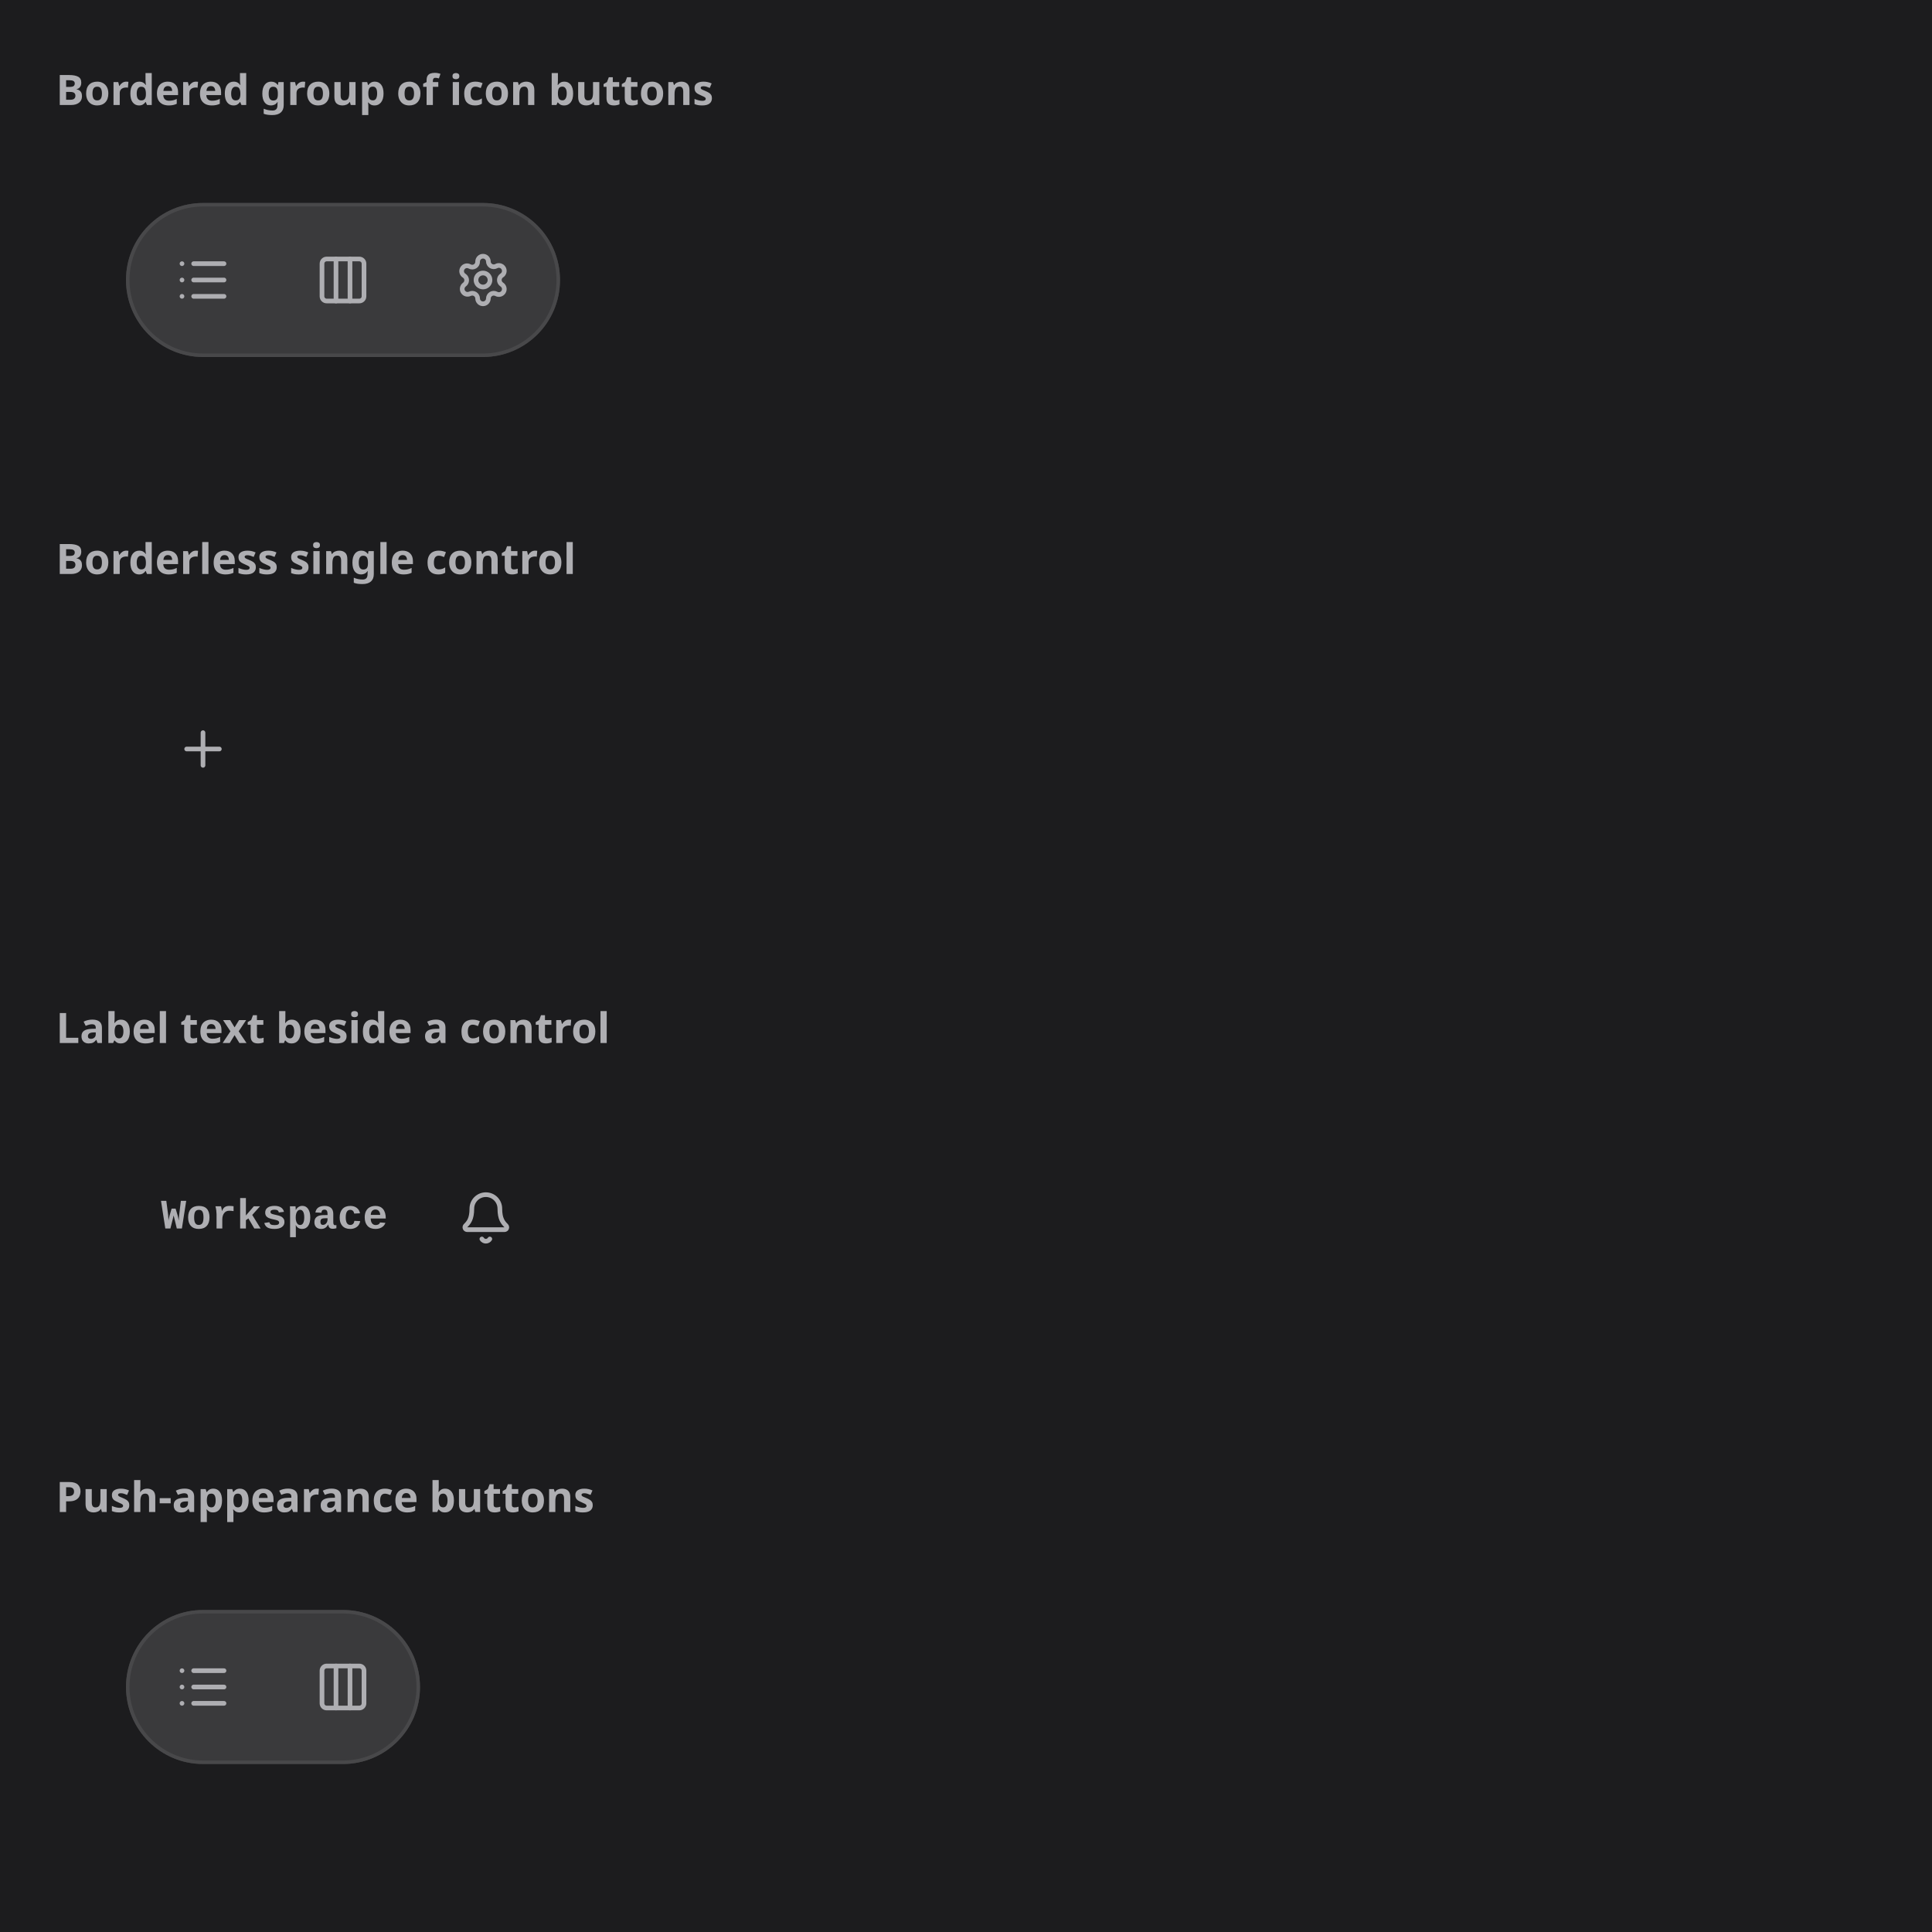
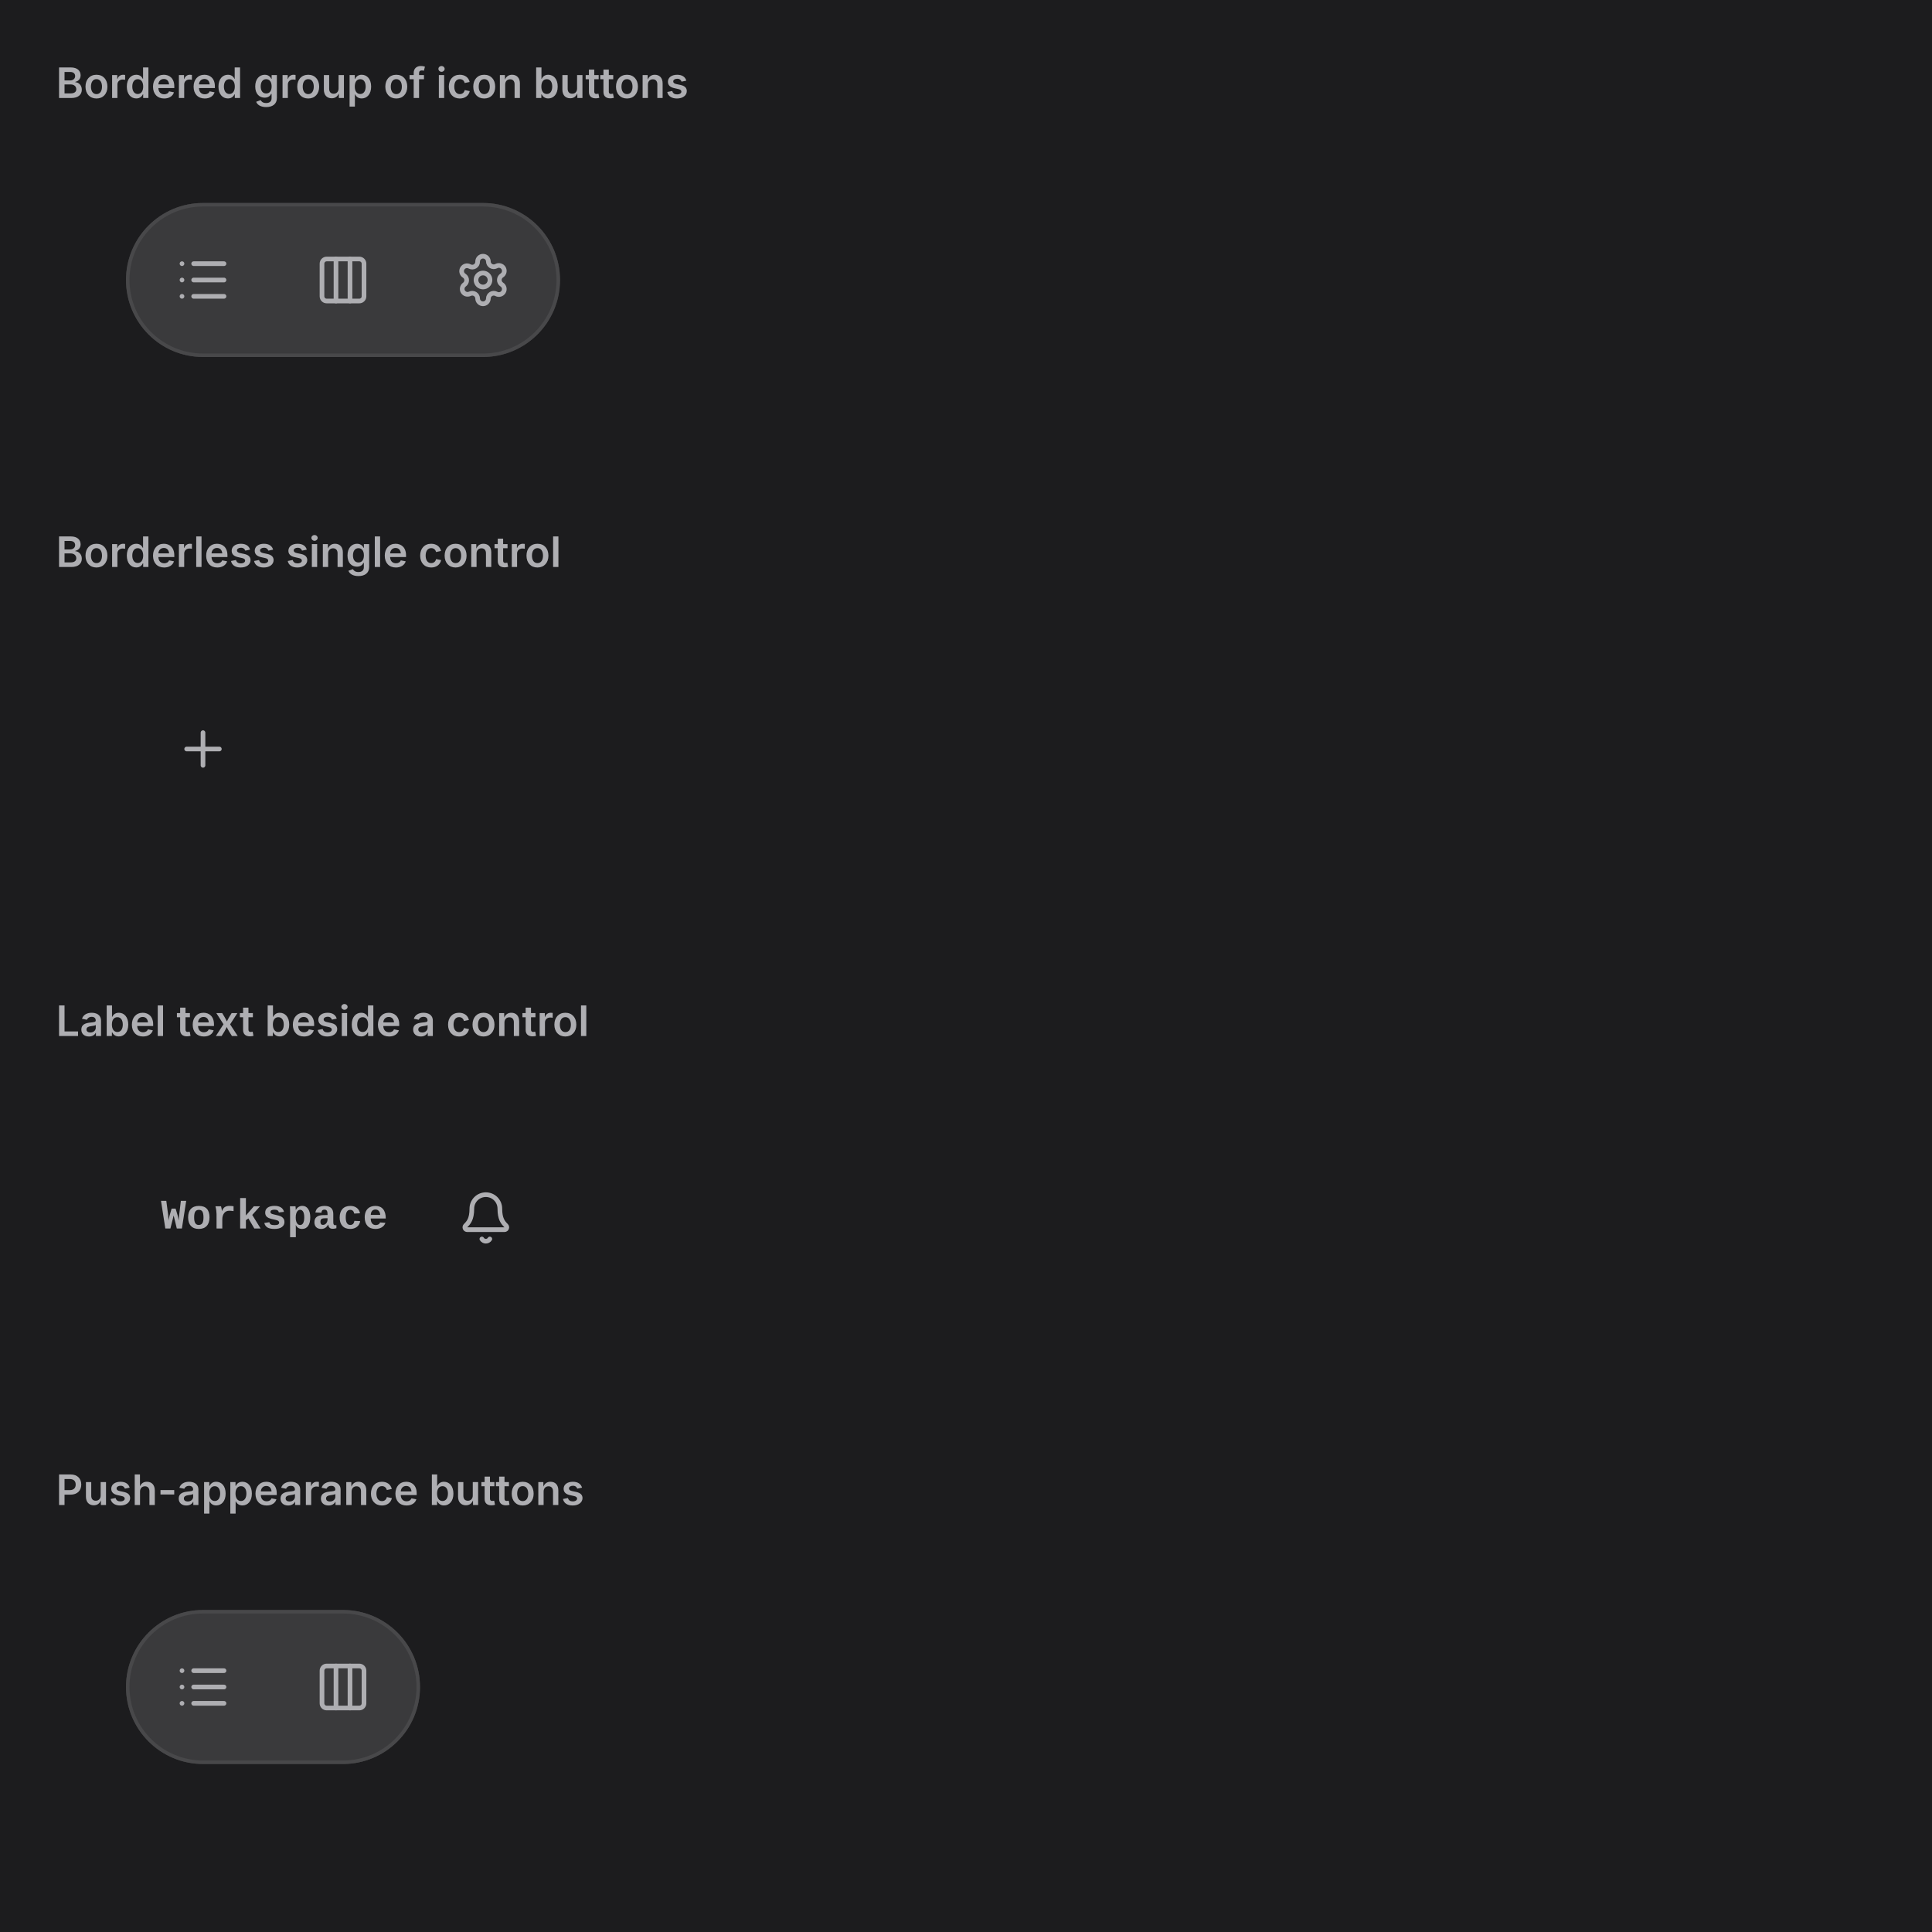
- <svg xmlns="http://www.w3.org/2000/svg" width="552" height="552" viewBox="0 0 552 552">
-   <rect width="552" height="552" fill="#1c1c1e" />
-   <text x="16" y="30" font-family="system-ui, sans-serif" font-size="12" font-weight="600" fill="#aeaeb2">Bordered group of icon buttons</text>
-   <svg x="16" y="38" viewBox="0 0 520 96" width="520" height="96">
-     <defs>
-       <clipPath id="v0-cp0">
-         <rect x="34" y="34" width="16" height="16" />
-       </clipPath>
-       <clipPath id="v0-cp2">
-         <rect x="74" y="34" width="16" height="16" />
-       </clipPath>
-       <clipPath id="v0-cp4">
-         <rect x="114" y="34" width="16" height="16" />
-       </clipPath>
-     </defs>
-     <rect x="20" y="20" width="124" height="44" rx="22" fill="rgb(58,58,60)" />
-     <rect x="20.5" y="20.5" width="123" height="43" rx="21.5" fill="none" stroke="rgb(72,72,74)" stroke-width="1" />
-     <rect x="22.5" y="22.5" width="39" height="39" rx="19.5" fill="none" stroke="rgba(0,0,0,0)" stroke-width="1" />
-     <g clip-path="url(#v0-cp0)">
-       <g color="rgb(174, 174, 178)">
-         <clipPath id="v0-svgic1">
-           <rect x="34" y="34" width="16" height="16" />
-         </clipPath>
-         <g clip-path="url(#v0-svgic1)">
-           <g transform="translate(34 34)scale(.66667)">
-             <path d="M3 5z" style="marker:none;vector-effect:none;color-interpolation:srgb" fill="none" stroke="rgb(174, 174, 178)" stroke-width="2px" stroke-dasharray="none" stroke-linecap="round" stroke-linejoin="round" stroke-opacity="1" fill-opacity="1" opacity="1" />
-             <path d="M3 12z" style="marker:none;vector-effect:none;color-interpolation:srgb" fill="none" stroke="rgb(174, 174, 178)" stroke-width="2px" stroke-dasharray="none" stroke-linecap="round" stroke-linejoin="round" stroke-opacity="1" fill-opacity="1" opacity="1" />
-             <path d="M3 19z" style="marker:none;vector-effect:none;color-interpolation:srgb" fill="none" stroke="rgb(174, 174, 178)" stroke-width="2px" stroke-dasharray="none" stroke-linecap="round" stroke-linejoin="round" stroke-opacity="1" fill-opacity="1" opacity="1" />
-             <path d="M8 5h13" style="marker:none;vector-effect:none;color-interpolation:srgb" fill="none" stroke="rgb(174, 174, 178)" stroke-width="2px" stroke-dasharray="none" stroke-linecap="round" stroke-linejoin="round" stroke-opacity="1" fill-opacity="1" opacity="1" />
-             <path d="M8 12h13" style="marker:none;vector-effect:none;color-interpolation:srgb" fill="none" stroke="rgb(174, 174, 178)" stroke-width="2px" stroke-dasharray="none" stroke-linecap="round" stroke-linejoin="round" stroke-opacity="1" fill-opacity="1" opacity="1" />
-             <path d="M8 19h13" style="marker:none;vector-effect:none;color-interpolation:srgb" fill="none" stroke="rgb(174, 174, 178)" stroke-width="2px" stroke-dasharray="none" stroke-linecap="round" stroke-linejoin="round" stroke-opacity="1" fill-opacity="1" opacity="1" />
-           </g>
-         </g>
-       </g>
-     </g>
-     <rect x="62.5" y="22.5" width="39" height="39" rx="19.5" fill="none" stroke="rgba(0,0,0,0)" stroke-width="1" />
-     <g clip-path="url(#v0-cp2)">
-       <g color="rgb(174, 174, 178)">
-         <clipPath id="v0-svgic3">
-           <rect x="74" y="34" width="16" height="16" />
-         </clipPath>
-         <g clip-path="url(#v0-svgic3)">
-           <g transform="translate(74 34)scale(.66667)">
-             <rect width="18" height="18" x="3" y="3" rx="2" style="marker:none;vector-effect:none;color-interpolation:srgb" fill="none" stroke="rgb(174, 174, 178)" stroke-width="2px" stroke-dasharray="none" stroke-linecap="round" stroke-linejoin="round" stroke-opacity="1" fill-opacity="1" opacity="1" />
-             <path d="M9 3v18" style="marker:none;vector-effect:none;color-interpolation:srgb" fill="none" stroke="rgb(174, 174, 178)" stroke-width="2px" stroke-dasharray="none" stroke-linecap="round" stroke-linejoin="round" stroke-opacity="1" fill-opacity="1" opacity="1" />
-             <path d="M15 3v18" style="marker:none;vector-effect:none;color-interpolation:srgb" fill="none" stroke="rgb(174, 174, 178)" stroke-width="2px" stroke-dasharray="none" stroke-linecap="round" stroke-linejoin="round" stroke-opacity="1" fill-opacity="1" opacity="1" />
-           </g>
-         </g>
-       </g>
-     </g>
-     <rect x="102.5" y="22.5" width="39" height="39" rx="19.5" fill="none" stroke="rgba(0,0,0,0)" stroke-width="1" />
-     <g clip-path="url(#v0-cp4)">
-       <g color="rgb(174, 174, 178)">
-         <clipPath id="v0-svgic5">
-           <rect x="114" y="34" width="16" height="16" />
-         </clipPath>
-         <g clip-path="url(#v0-svgic5)">
-           <g transform="translate(114 34)scale(.66667)">
-             <path d="M9.7 4.1a2.3 2.3 0 0 1 4.6 0 2.3 2.3 0 0 0 3.3 2 2.3 2.3 0 0 1 2.4 4 2.3 2.3 0 0 0 0 3.8 2.3 2.3 0 0 1-2.4 4 2.3 2.3 0 0 0-3.3 2 2.3 2.3 0 0 1-4.6 0 2.3 2.3 0 0 0-3.3-2A2.3 2.3 0 0 1 4 14a2.3 2.3 0 0 0 0-3.8 2.3 2.3 0 0 1 2.3-4 2.3 2.3 0 0 0 3.4-2" style="marker:none;vector-effect:none;color-interpolation:srgb" fill="none" stroke="rgb(174, 174, 178)" stroke-width="2px" stroke-dasharray="none" stroke-linecap="round" stroke-linejoin="round" stroke-opacity="1" fill-opacity="1" opacity="1" />
-             <circle cx="12" cy="12" r="3" style="marker:none;vector-effect:none;color-interpolation:srgb" fill="none" stroke="rgb(174, 174, 178)" stroke-width="2px" stroke-dasharray="none" stroke-linecap="round" stroke-linejoin="round" stroke-opacity="1" fill-opacity="1" opacity="1" />
-           </g>
-         </g>
-       </g>
-     </g>
-   </svg>
-   <text x="16" y="164" font-family="system-ui, sans-serif" font-size="12" font-weight="600" fill="#aeaeb2">Borderless single control</text>
-   <svg x="16" y="172" viewBox="0 0 520 96" width="520" height="96">
-     <defs>
-       <clipPath id="v1-cp0">
-         <rect x="34" y="34" width="16" height="16" />
-       </clipPath>
-     </defs>
-     <rect x="20.5" y="20.5" width="43" height="43" rx="21.5" fill="none" stroke="rgba(0,0,0,0)" stroke-width="1" />
-     <rect x="22.5" y="22.5" width="39" height="39" rx="19.5" fill="none" stroke="rgba(0,0,0,0)" stroke-width="1" />
-     <g clip-path="url(#v1-cp0)">
-       <g color="rgb(174, 174, 178)">
-         <clipPath id="v1-svgic1">
-           <rect x="34" y="34" width="16" height="16" />
-         </clipPath>
-         <g clip-path="url(#v1-svgic1)">
-           <g transform="translate(34 34)scale(.66667)">
-             <path d="M5 12h14" style="marker:none;vector-effect:none;color-interpolation:srgb" fill="none" stroke="rgb(174, 174, 178)" stroke-width="2px" stroke-dasharray="none" stroke-linecap="round" stroke-linejoin="round" stroke-opacity="1" fill-opacity="1" opacity="1" />
-             <path d="M12 5v14" style="marker:none;vector-effect:none;color-interpolation:srgb" fill="none" stroke="rgb(174, 174, 178)" stroke-width="2px" stroke-dasharray="none" stroke-linecap="round" stroke-linejoin="round" stroke-opacity="1" fill-opacity="1" opacity="1" />
-           </g>
-         </g>
-       </g>
-     </g>
-   </svg>
-   <text x="16" y="298" font-family="system-ui, sans-serif" font-size="12" font-weight="600" fill="#aeaeb2">Label text beside a control</text>
-   <svg x="16" y="306" viewBox="0 0 520 96" width="520" height="96">
-     <defs>
-       <clipPath id="v2-cp0">
-         <rect x="22" y="22" width="80.8" height="40" />
-       </clipPath>
-       <clipPath id="v2-ov1">
-         <rect x="22" y="22" width="80.8" height="40" rx="0" />
-       </clipPath>
-       <clipPath id="v2-cp2">
-         <rect x="30" y="36" width="64.8" height="12" />
-       </clipPath>
-       <clipPath id="v2-ct3">
-         <rect x="30" y="36" width="64.8" height="12" />
-       </clipPath>
-       <clipPath id="v2-cp4">
-         <rect x="114.8" y="34" width="16.2" height="16" />
-       </clipPath>
-     </defs>
-     <rect x="20.5" y="20.5" width="124" height="43" rx="21.5" fill="none" stroke="rgba(0,0,0,0)" stroke-width="1" />
-     <g clip-path="url(#v2-cp0)">
-       <g clip-path="url(#v2-ov1)">
-         <g clip-path="url(#v2-cp2)">
-           <g clip-path="url(#v2-ct3)">
-             <text x="30" y="45" font-family="&quot;Courier New&quot;, monospace" font-size="12" font-weight="650" fill="rgb(174,174,178)">Workspace</text>
-           </g>
-         </g>
-       </g>
-     </g>
-     <rect x="103.5" y="22.5" width="39" height="39" rx="19.5" fill="none" stroke="rgba(0,0,0,0)" stroke-width="1" />
-     <g clip-path="url(#v2-cp4)">
-       <g color="rgb(174, 174, 178)">
-         <clipPath id="v2-svgic5">
-           <rect x="114.8" y="34" width="16" height="16" />
-         </clipPath>
-         <g clip-path="url(#v2-svgic5)">
-           <g transform="translate(114.813 34)scale(.66667)">
-             <path d="M10.3 21a2 2 0 0 0 3.4 0" style="marker:none;vector-effect:none;color-interpolation:srgb" fill="none" stroke="rgb(174, 174, 178)" stroke-width="2px" stroke-dasharray="none" stroke-linecap="round" stroke-linejoin="round" stroke-opacity="1" fill-opacity="1" opacity="1" />
-             <path d="M3.3 15.3A1 1 0 0 0 4 17h16a1 1 0 0 0 .7-1.7C19.4 14 18 12.5 18 8A6 6 0 0 0 6 8c0 4.5-1.4 6-2.7 7.3" style="marker:none;vector-effect:none;color-interpolation:srgb" fill="none" stroke="rgb(174, 174, 178)" stroke-width="2px" stroke-dasharray="none" stroke-linecap="round" stroke-linejoin="round" stroke-opacity="1" fill-opacity="1" opacity="1" />
-           </g>
-         </g>
-       </g>
-     </g>
-   </svg>
-   <text x="16" y="432" font-family="system-ui, sans-serif" font-size="12" font-weight="600" fill="#aeaeb2">Push-appearance buttons</text>
-   <svg x="16" y="440" viewBox="0 0 520 96" width="520" height="96">
-     <defs>
-       <clipPath id="v3-cp0">
-         <rect x="34" y="34" width="16" height="16" />
-       </clipPath>
-       <clipPath id="v3-cp2">
-         <rect x="74" y="34" width="16" height="16" />
-       </clipPath>
-     </defs>
-     <rect x="20" y="20" width="84" height="44" rx="22" fill="rgb(58,58,60)" />
-     <rect x="20.5" y="20.5" width="83" height="43" rx="21.5" fill="none" stroke="rgb(72,72,74)" stroke-width="1" />
-     <rect x="22.5" y="22.5" width="39" height="39" rx="19.5" fill="none" stroke="rgba(0,0,0,0)" stroke-width="1" />
-     <g clip-path="url(#v3-cp0)">
-       <g color="rgb(174, 174, 178)">
-         <clipPath id="v3-svgic1">
-           <rect x="34" y="34" width="16" height="16" />
-         </clipPath>
-         <g clip-path="url(#v3-svgic1)">
-           <g transform="translate(34 34)scale(.66667)">
-             <path d="M3 5z" style="marker:none;vector-effect:none;color-interpolation:srgb" fill="none" stroke="rgb(174, 174, 178)" stroke-width="2px" stroke-dasharray="none" stroke-linecap="round" stroke-linejoin="round" stroke-opacity="1" fill-opacity="1" opacity="1" />
-             <path d="M3 12z" style="marker:none;vector-effect:none;color-interpolation:srgb" fill="none" stroke="rgb(174, 174, 178)" stroke-width="2px" stroke-dasharray="none" stroke-linecap="round" stroke-linejoin="round" stroke-opacity="1" fill-opacity="1" opacity="1" />
-             <path d="M3 19z" style="marker:none;vector-effect:none;color-interpolation:srgb" fill="none" stroke="rgb(174, 174, 178)" stroke-width="2px" stroke-dasharray="none" stroke-linecap="round" stroke-linejoin="round" stroke-opacity="1" fill-opacity="1" opacity="1" />
-             <path d="M8 5h13" style="marker:none;vector-effect:none;color-interpolation:srgb" fill="none" stroke="rgb(174, 174, 178)" stroke-width="2px" stroke-dasharray="none" stroke-linecap="round" stroke-linejoin="round" stroke-opacity="1" fill-opacity="1" opacity="1" />
-             <path d="M8 12h13" style="marker:none;vector-effect:none;color-interpolation:srgb" fill="none" stroke="rgb(174, 174, 178)" stroke-width="2px" stroke-dasharray="none" stroke-linecap="round" stroke-linejoin="round" stroke-opacity="1" fill-opacity="1" opacity="1" />
-             <path d="M8 19h13" style="marker:none;vector-effect:none;color-interpolation:srgb" fill="none" stroke="rgb(174, 174, 178)" stroke-width="2px" stroke-dasharray="none" stroke-linecap="round" stroke-linejoin="round" stroke-opacity="1" fill-opacity="1" opacity="1" />
-           </g>
-         </g>
-       </g>
-     </g>
-     <rect x="62.5" y="22.5" width="39" height="39" rx="19.5" fill="none" stroke="rgba(0,0,0,0)" stroke-width="1" />
-     <g clip-path="url(#v3-cp2)">
-       <g color="rgb(174, 174, 178)">
-         <clipPath id="v3-svgic3">
-           <rect x="74" y="34" width="16" height="16" />
-         </clipPath>
-         <g clip-path="url(#v3-svgic3)">
-           <g transform="translate(74 34)scale(.66667)">
-             <rect width="18" height="18" x="3" y="3" rx="2" style="marker:none;vector-effect:none;color-interpolation:srgb" fill="none" stroke="rgb(174, 174, 178)" stroke-width="2px" stroke-dasharray="none" stroke-linecap="round" stroke-linejoin="round" stroke-opacity="1" fill-opacity="1" opacity="1" />
-             <path d="M9 3v18" style="marker:none;vector-effect:none;color-interpolation:srgb" fill="none" stroke="rgb(174, 174, 178)" stroke-width="2px" stroke-dasharray="none" stroke-linecap="round" stroke-linejoin="round" stroke-opacity="1" fill-opacity="1" opacity="1" />
-             <path d="M15 3v18" style="marker:none;vector-effect:none;color-interpolation:srgb" fill="none" stroke="rgb(174, 174, 178)" stroke-width="2px" stroke-dasharray="none" stroke-linecap="round" stroke-linejoin="round" stroke-opacity="1" fill-opacity="1" opacity="1" />
-           </g>
-         </g>
-       </g>
-     </g>
-   </svg>
+ <svg xmlns="http://www.w3.org/2000/svg" viewBox="0 0 552 552" width="552" height="552">
+   <defs>
+     <clipPath id="cp0">
+       <rect x="16" y="38" width="520" height="96" />
+     </clipPath>
+     <clipPath id="cp1">
+       <rect x="16" y="172" width="520" height="96" />
+     </clipPath>
+     <clipPath id="cp2">
+       <rect x="16" y="306" width="520" height="96" />
+     </clipPath>
+     <clipPath id="cp3">
+       <rect x="16" y="440" width="520" height="96" />
+     </clipPath>
+     <clipPath id="ct4">
+       <rect x="16" y="16" width="520" height="22" />
+     </clipPath>
+     <clipPath id="irc5">
+       <rect x="16" y="38" width="520" height="96" rx="0" />
+     </clipPath>
+     <clipPath id="ct7">
+       <rect x="16" y="150" width="520" height="22" />
+     </clipPath>
+     <clipPath id="irc8">
+       <rect x="16" y="172" width="520" height="96" rx="0" />
+     </clipPath>
+     <clipPath id="ct10">
+       <rect x="16" y="284" width="520" height="22" />
+     </clipPath>
+     <clipPath id="irc11">
+       <rect x="16" y="306" width="520" height="96" rx="0" />
+     </clipPath>
+     <clipPath id="ct13">
+       <rect x="16" y="418" width="520" height="22" />
+     </clipPath>
+     <clipPath id="irc14">
+       <rect x="16" y="440" width="520" height="96" rx="0" />
+     </clipPath>
+   </defs>
+   <rect x="0" y="0" width="552" height="552" rx="0" fill="rgb(28,28,30)" />
+   <text x="16" y="28" font-family="system-ui, &quot;-apple-system&quot;, sans-serif" font-size="12" font-weight="600" fill="rgb(174,174,178)">Bordered group of icon buttons</text>
+   <g clip-path="url(#cp0)">
+     <g clip-path="url(#irc5)">
+       <clipPath id="svgimg6vclip">
+         <rect x="16" y="38" width="520" height="96" />
+       </clipPath>
+       <g clip-path="url(#svgimg6vclip)">
+         <g transform="translate(16 38)">
+           <defs>
+             <clipPath id="svgimg6cp0">
+               <rect x="34" y="34" width="16" height="16" />
+             </clipPath>
+             <clipPath id="svgimg6cp2">
+               <rect x="74" y="34" width="16" height="16" />
+             </clipPath>
+             <clipPath id="svgimg6cp4">
+               <rect x="114" y="34" width="16" height="16" />
+             </clipPath>
+           </defs>
+           <rect x="20" y="20" width="124" height="44" rx="22" fill="rgb(58,58,60)" />
+           <rect x="20.5" y="20.5" width="123" height="43" rx="21.5" fill="none" stroke="rgb(72,72,74)" stroke-width="1" />
+           <rect x="22.5" y="22.5" width="39" height="39" rx="19.5" fill="none" stroke="rgba(0,0,0,0)" stroke-width="1" />
+           <g clip-path="url(#svgimg6cp0)">
+             <g color="rgb(174, 174, 178)">
+               <clipPath id="svgimg6svgic1">
+                 <rect x="34" y="34" width="16" height="16" />
+               </clipPath>
+               <g clip-path="url(#svgimg6svgic1)">
+                 <g transform="translate(34 34)scale(.66667)">
+                   <path d="M3 5z" style="marker:none;vector-effect:none;color-interpolation:srgb" fill="none" stroke="rgb(174, 174, 178)" stroke-width="2px" stroke-dasharray="none" stroke-linecap="round" stroke-linejoin="round" stroke-opacity="1" fill-opacity="1" opacity="1" />
+                   <path d="M3 12z" style="marker:none;vector-effect:none;color-interpolation:srgb" fill="none" stroke="rgb(174, 174, 178)" stroke-width="2px" stroke-dasharray="none" stroke-linecap="round" stroke-linejoin="round" stroke-opacity="1" fill-opacity="1" opacity="1" />
+                   <path d="M3 19z" style="marker:none;vector-effect:none;color-interpolation:srgb" fill="none" stroke="rgb(174, 174, 178)" stroke-width="2px" stroke-dasharray="none" stroke-linecap="round" stroke-linejoin="round" stroke-opacity="1" fill-opacity="1" opacity="1" />
+                   <path d="M8 5h13" style="marker:none;vector-effect:none;color-interpolation:srgb" fill="none" stroke="rgb(174, 174, 178)" stroke-width="2px" stroke-dasharray="none" stroke-linecap="round" stroke-linejoin="round" stroke-opacity="1" fill-opacity="1" opacity="1" />
+                   <path d="M8 12h13" style="marker:none;vector-effect:none;color-interpolation:srgb" fill="none" stroke="rgb(174, 174, 178)" stroke-width="2px" stroke-dasharray="none" stroke-linecap="round" stroke-linejoin="round" stroke-opacity="1" fill-opacity="1" opacity="1" />
+                   <path d="M8 19h13" style="marker:none;vector-effect:none;color-interpolation:srgb" fill="none" stroke="rgb(174, 174, 178)" stroke-width="2px" stroke-dasharray="none" stroke-linecap="round" stroke-linejoin="round" stroke-opacity="1" fill-opacity="1" opacity="1" />
+                 </g>
+               </g>
+             </g>
+           </g>
+           <rect x="62.5" y="22.5" width="39" height="39" rx="19.5" fill="none" stroke="rgba(0,0,0,0)" stroke-width="1" />
+           <g clip-path="url(#svgimg6cp2)">
+             <g color="rgb(174, 174, 178)">
+               <clipPath id="svgimg6svgic3">
+                 <rect x="74" y="34" width="16" height="16" />
+               </clipPath>
+               <g clip-path="url(#svgimg6svgic3)">
+                 <g transform="translate(74 34)scale(.66667)">
+                   <rect width="18" height="18" x="3" y="3" rx="2" style="marker:none;vector-effect:none;color-interpolation:srgb" fill="none" stroke="rgb(174, 174, 178)" stroke-width="2px" stroke-dasharray="none" stroke-linecap="round" stroke-linejoin="round" stroke-opacity="1" fill-opacity="1" opacity="1" />
+                   <path d="M9 3v18" style="marker:none;vector-effect:none;color-interpolation:srgb" fill="none" stroke="rgb(174, 174, 178)" stroke-width="2px" stroke-dasharray="none" stroke-linecap="round" stroke-linejoin="round" stroke-opacity="1" fill-opacity="1" opacity="1" />
+                   <path d="M15 3v18" style="marker:none;vector-effect:none;color-interpolation:srgb" fill="none" stroke="rgb(174, 174, 178)" stroke-width="2px" stroke-dasharray="none" stroke-linecap="round" stroke-linejoin="round" stroke-opacity="1" fill-opacity="1" opacity="1" />
+                 </g>
+               </g>
+             </g>
+           </g>
+           <rect x="102.5" y="22.5" width="39" height="39" rx="19.5" fill="none" stroke="rgba(0,0,0,0)" stroke-width="1" />
+           <g clip-path="url(#svgimg6cp4)">
+             <g color="rgb(174, 174, 178)">
+               <clipPath id="svgimg6svgic5">
+                 <rect x="114" y="34" width="16" height="16" />
+               </clipPath>
+               <g clip-path="url(#svgimg6svgic5)">
+                 <g transform="translate(114 34)scale(.66667)">
+                   <path d="M9.7 4.1a2.3 2.3 0 0 1 4.6 0 2.3 2.3 0 0 0 3.3 2 2.3 2.3 0 0 1 2.4 4 2.3 2.3 0 0 0 0 3.8 2.3 2.3 0 0 1-2.4 4 2.3 2.3 0 0 0-3.3 2 2.3 2.3 0 0 1-4.6 0 2.3 2.3 0 0 0-3.3-2A2.3 2.3 0 0 1 4 14a2.3 2.3 0 0 0 0-3.8 2.3 2.3 0 0 1 2.3-4 2.3 2.3 0 0 0 3.4-2" style="marker:none;vector-effect:none;color-interpolation:srgb" fill="none" stroke="rgb(174, 174, 178)" stroke-width="2px" stroke-dasharray="none" stroke-linecap="round" stroke-linejoin="round" stroke-opacity="1" fill-opacity="1" opacity="1" />
+                   <circle cx="12" cy="12" r="3" style="marker:none;vector-effect:none;color-interpolation:srgb" fill="none" stroke="rgb(174, 174, 178)" stroke-width="2px" stroke-dasharray="none" stroke-linecap="round" stroke-linejoin="round" stroke-opacity="1" fill-opacity="1" opacity="1" />
+                 </g>
+               </g>
+             </g>
+           </g>
+         </g>
+       </g>
+     </g>
+   </g>
+   <text x="16" y="162" font-family="system-ui, &quot;-apple-system&quot;, sans-serif" font-size="12" font-weight="600" fill="rgb(174,174,178)">Borderless single control</text>
+   <g clip-path="url(#cp1)">
+     <g clip-path="url(#irc8)">
+       <clipPath id="svgimg9vclip">
+         <rect x="16" y="172" width="520" height="96" />
+       </clipPath>
+       <g clip-path="url(#svgimg9vclip)">
+         <g transform="translate(16 172)">
+           <defs>
+             <clipPath id="svgimg9cp0">
+               <rect x="34" y="34" width="16" height="16" />
+             </clipPath>
+           </defs>
+           <rect x="20.5" y="20.5" width="43" height="43" rx="21.5" fill="none" stroke="rgba(0,0,0,0)" stroke-width="1" />
+           <rect x="22.5" y="22.5" width="39" height="39" rx="19.5" fill="none" stroke="rgba(0,0,0,0)" stroke-width="1" />
+           <g clip-path="url(#svgimg9cp0)">
+             <g color="rgb(174, 174, 178)">
+               <clipPath id="svgimg9svgic1">
+                 <rect x="34" y="34" width="16" height="16" />
+               </clipPath>
+               <g clip-path="url(#svgimg9svgic1)">
+                 <g transform="translate(34 34)scale(.66667)">
+                   <path d="M5 12h14" style="marker:none;vector-effect:none;color-interpolation:srgb" fill="none" stroke="rgb(174, 174, 178)" stroke-width="2px" stroke-dasharray="none" stroke-linecap="round" stroke-linejoin="round" stroke-opacity="1" fill-opacity="1" opacity="1" />
+                   <path d="M12 5v14" style="marker:none;vector-effect:none;color-interpolation:srgb" fill="none" stroke="rgb(174, 174, 178)" stroke-width="2px" stroke-dasharray="none" stroke-linecap="round" stroke-linejoin="round" stroke-opacity="1" fill-opacity="1" opacity="1" />
+                 </g>
+               </g>
+             </g>
+           </g>
+         </g>
+       </g>
+     </g>
+   </g>
+   <text x="16" y="296" font-family="system-ui, &quot;-apple-system&quot;, sans-serif" font-size="12" font-weight="600" fill="rgb(174,174,178)">Label text beside a control</text>
+   <g clip-path="url(#cp2)">
+     <g clip-path="url(#irc11)">
+       <clipPath id="svgimg12vclip">
+         <rect x="16" y="306" width="520" height="96" />
+       </clipPath>
+       <g clip-path="url(#svgimg12vclip)">
+         <g transform="translate(16 306)">
+           <defs>
+             <clipPath id="svgimg12cp0">
+               <rect x="22" y="22" width="80.8" height="40" />
+             </clipPath>
+             <clipPath id="svgimg12ov1">
+               <rect x="22" y="22" width="80.8" height="40" rx="0" />
+             </clipPath>
+             <clipPath id="svgimg12cp2">
+               <rect x="30" y="36" width="64.8" height="12" />
+             </clipPath>
+             <clipPath id="svgimg12ct3">
+               <rect x="30" y="36" width="64.8" height="12" />
+             </clipPath>
+             <clipPath id="svgimg12cp4">
+               <rect x="114.8" y="34" width="16.2" height="16" />
+             </clipPath>
+           </defs>
+           <rect x="20.5" y="20.5" width="124" height="43" rx="21.5" fill="none" stroke="rgba(0,0,0,0)" stroke-width="1" />
+           <g clip-path="url(#svgimg12cp0)">
+             <g clip-path="url(#svgimg12ov1)">
+               <g clip-path="url(#svgimg12cp2)">
+                 <g clip-path="url(#svgimg12ct3)">
+                   <text x="30" y="45" font-family="&quot;Courier New&quot;, monospace" font-size="12" font-weight="650" fill="rgb(174,174,178)">Workspace</text>
+                 </g>
+               </g>
+             </g>
+           </g>
+           <rect x="103.5" y="22.5" width="39" height="39" rx="19.5" fill="none" stroke="rgba(0,0,0,0)" stroke-width="1" />
+           <g clip-path="url(#svgimg12cp4)">
+             <g color="rgb(174, 174, 178)">
+               <clipPath id="svgimg12svgic5">
+                 <rect x="114.8" y="34" width="16" height="16" />
+               </clipPath>
+               <g clip-path="url(#svgimg12svgic5)">
+                 <g transform="translate(114.813 34)scale(.66667)">
+                   <path d="M10.3 21a2 2 0 0 0 3.4 0" style="marker:none;vector-effect:none;color-interpolation:srgb" fill="none" stroke="rgb(174, 174, 178)" stroke-width="2px" stroke-dasharray="none" stroke-linecap="round" stroke-linejoin="round" stroke-opacity="1" fill-opacity="1" opacity="1" />
+                   <path d="M3.3 15.3A1 1 0 0 0 4 17h16a1 1 0 0 0 .7-1.7C19.4 14 18 12.5 18 8A6 6 0 0 0 6 8c0 4.5-1.4 6-2.7 7.3" style="marker:none;vector-effect:none;color-interpolation:srgb" fill="none" stroke="rgb(174, 174, 178)" stroke-width="2px" stroke-dasharray="none" stroke-linecap="round" stroke-linejoin="round" stroke-opacity="1" fill-opacity="1" opacity="1" />
+                 </g>
+               </g>
+             </g>
+           </g>
+         </g>
+       </g>
+     </g>
+   </g>
+   <text x="16" y="430" font-family="system-ui, &quot;-apple-system&quot;, sans-serif" font-size="12" font-weight="600" fill="rgb(174,174,178)">Push-appearance buttons</text>
+   <g clip-path="url(#cp3)">
+     <g clip-path="url(#irc14)">
+       <clipPath id="svgimg15vclip">
+         <rect x="16" y="440" width="520" height="96" />
+       </clipPath>
+       <g clip-path="url(#svgimg15vclip)">
+         <g transform="translate(16 440)">
+           <defs>
+             <clipPath id="svgimg15cp0">
+               <rect x="34" y="34" width="16" height="16" />
+             </clipPath>
+             <clipPath id="svgimg15cp2">
+               <rect x="74" y="34" width="16" height="16" />
+             </clipPath>
+           </defs>
+           <rect x="20" y="20" width="84" height="44" rx="22" fill="rgb(58,58,60)" />
+           <rect x="20.5" y="20.5" width="83" height="43" rx="21.5" fill="none" stroke="rgb(72,72,74)" stroke-width="1" />
+           <rect x="22.5" y="22.5" width="39" height="39" rx="19.5" fill="none" stroke="rgba(0,0,0,0)" stroke-width="1" />
+           <g clip-path="url(#svgimg15cp0)">
+             <g color="rgb(174, 174, 178)">
+               <clipPath id="svgimg15svgic1">
+                 <rect x="34" y="34" width="16" height="16" />
+               </clipPath>
+               <g clip-path="url(#svgimg15svgic1)">
+                 <g transform="translate(34 34)scale(.66667)">
+                   <path d="M3 5z" style="marker:none;vector-effect:none;color-interpolation:srgb" fill="none" stroke="rgb(174, 174, 178)" stroke-width="2px" stroke-dasharray="none" stroke-linecap="round" stroke-linejoin="round" stroke-opacity="1" fill-opacity="1" opacity="1" />
+                   <path d="M3 12z" style="marker:none;vector-effect:none;color-interpolation:srgb" fill="none" stroke="rgb(174, 174, 178)" stroke-width="2px" stroke-dasharray="none" stroke-linecap="round" stroke-linejoin="round" stroke-opacity="1" fill-opacity="1" opacity="1" />
+                   <path d="M3 19z" style="marker:none;vector-effect:none;color-interpolation:srgb" fill="none" stroke="rgb(174, 174, 178)" stroke-width="2px" stroke-dasharray="none" stroke-linecap="round" stroke-linejoin="round" stroke-opacity="1" fill-opacity="1" opacity="1" />
+                   <path d="M8 5h13" style="marker:none;vector-effect:none;color-interpolation:srgb" fill="none" stroke="rgb(174, 174, 178)" stroke-width="2px" stroke-dasharray="none" stroke-linecap="round" stroke-linejoin="round" stroke-opacity="1" fill-opacity="1" opacity="1" />
+                   <path d="M8 12h13" style="marker:none;vector-effect:none;color-interpolation:srgb" fill="none" stroke="rgb(174, 174, 178)" stroke-width="2px" stroke-dasharray="none" stroke-linecap="round" stroke-linejoin="round" stroke-opacity="1" fill-opacity="1" opacity="1" />
+                   <path d="M8 19h13" style="marker:none;vector-effect:none;color-interpolation:srgb" fill="none" stroke="rgb(174, 174, 178)" stroke-width="2px" stroke-dasharray="none" stroke-linecap="round" stroke-linejoin="round" stroke-opacity="1" fill-opacity="1" opacity="1" />
+                 </g>
+               </g>
+             </g>
+           </g>
+           <rect x="62.5" y="22.5" width="39" height="39" rx="19.5" fill="none" stroke="rgba(0,0,0,0)" stroke-width="1" />
+           <g clip-path="url(#svgimg15cp2)">
+             <g color="rgb(174, 174, 178)">
+               <clipPath id="svgimg15svgic3">
+                 <rect x="74" y="34" width="16" height="16" />
+               </clipPath>
+               <g clip-path="url(#svgimg15svgic3)">
+                 <g transform="translate(74 34)scale(.66667)">
+                   <rect width="18" height="18" x="3" y="3" rx="2" style="marker:none;vector-effect:none;color-interpolation:srgb" fill="none" stroke="rgb(174, 174, 178)" stroke-width="2px" stroke-dasharray="none" stroke-linecap="round" stroke-linejoin="round" stroke-opacity="1" fill-opacity="1" opacity="1" />
+                   <path d="M9 3v18" style="marker:none;vector-effect:none;color-interpolation:srgb" fill="none" stroke="rgb(174, 174, 178)" stroke-width="2px" stroke-dasharray="none" stroke-linecap="round" stroke-linejoin="round" stroke-opacity="1" fill-opacity="1" opacity="1" />
+                   <path d="M15 3v18" style="marker:none;vector-effect:none;color-interpolation:srgb" fill="none" stroke="rgb(174, 174, 178)" stroke-width="2px" stroke-dasharray="none" stroke-linecap="round" stroke-linejoin="round" stroke-opacity="1" fill-opacity="1" opacity="1" />
+                 </g>
+               </g>
+             </g>
+           </g>
+         </g>
+       </g>
+     </g>
+   </g>
</svg>
